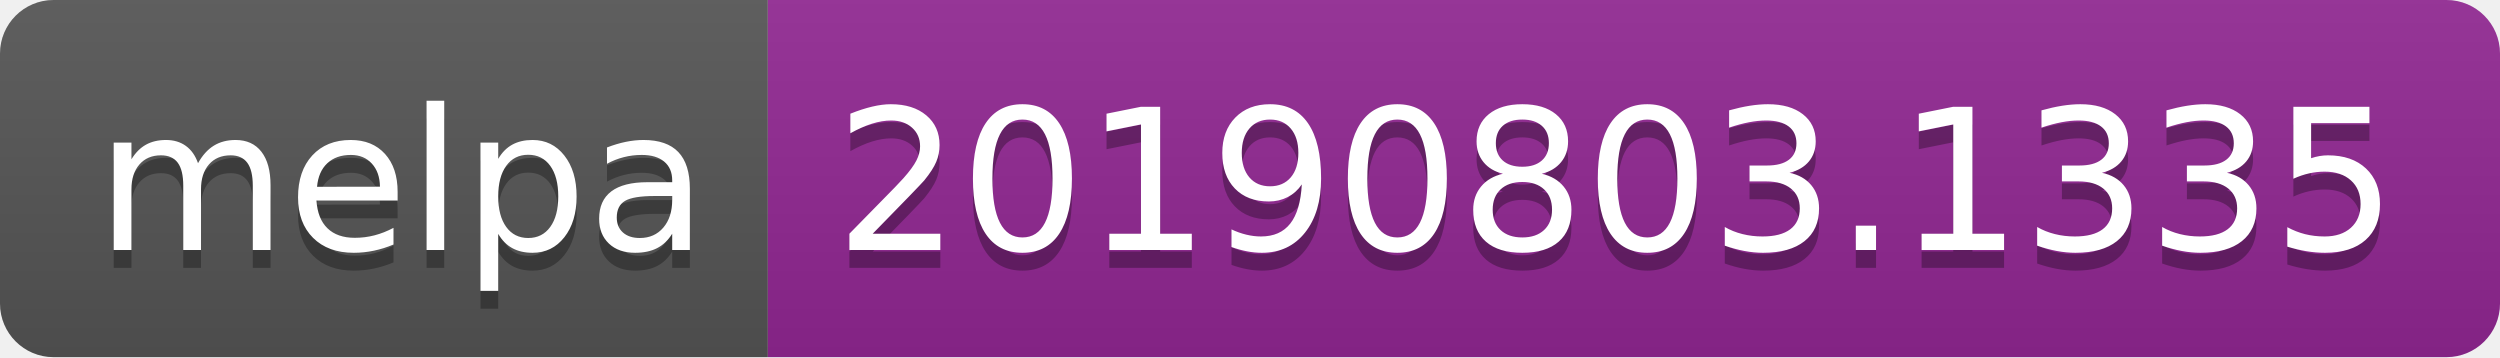
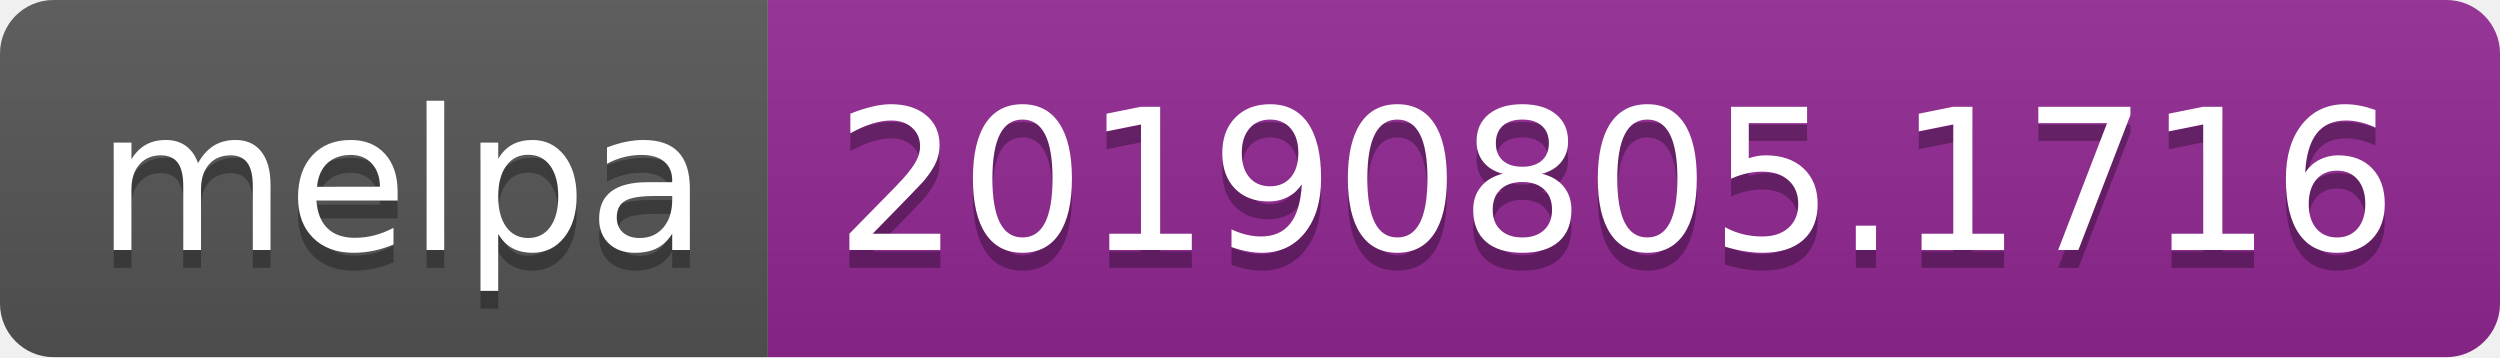
<svg xmlns="http://www.w3.org/2000/svg" width="140" height="20">
  <linearGradient id="b" x2="0" y2="100%">
    <stop offset="0" stop-color="#bbb" stop-opacity=".1" />
    <stop offset="1" stop-opacity=".1" />
  </linearGradient>
  <clipPath id="a">
    <rect width="140" height="20" rx="3" fill="#fff" />
  </clipPath>
  <g clip-path="url(#a)">
    <path fill="#555" d="M0 0h43v20H0z" />
    <path fill="#922793" d="M43 0h97v20H43z" />
    <path fill="url(#b)" d="M0 0h140v20H0z" />
  </g>
  <g fill="#fff" text-anchor="middle" font-family="DejaVu Sans,Verdana,Geneva,sans-serif" font-size="110">
    <text x="225" y="150" fill="#010101" fill-opacity=".3" transform="scale(.1)" textLength="330">melpa</text>
    <text x="225" y="140" transform="scale(.1)" textLength="330">melpa</text>
-     <text x="905" y="150" fill="#010101" fill-opacity=".3" transform="scale(.1)" textLength="870">20190803.1335</text>
-     <text x="905" y="140" transform="scale(.1)" textLength="870">20190803.1335</text>
+     <text x="905" y="150" fill="#010101" fill-opacity=".3" transform="scale(.1)" textLength="870">20190805.1716</text>
+     <text x="905" y="140" transform="scale(.1)" textLength="870">20190805.1716</text>
  </g>
</svg>
